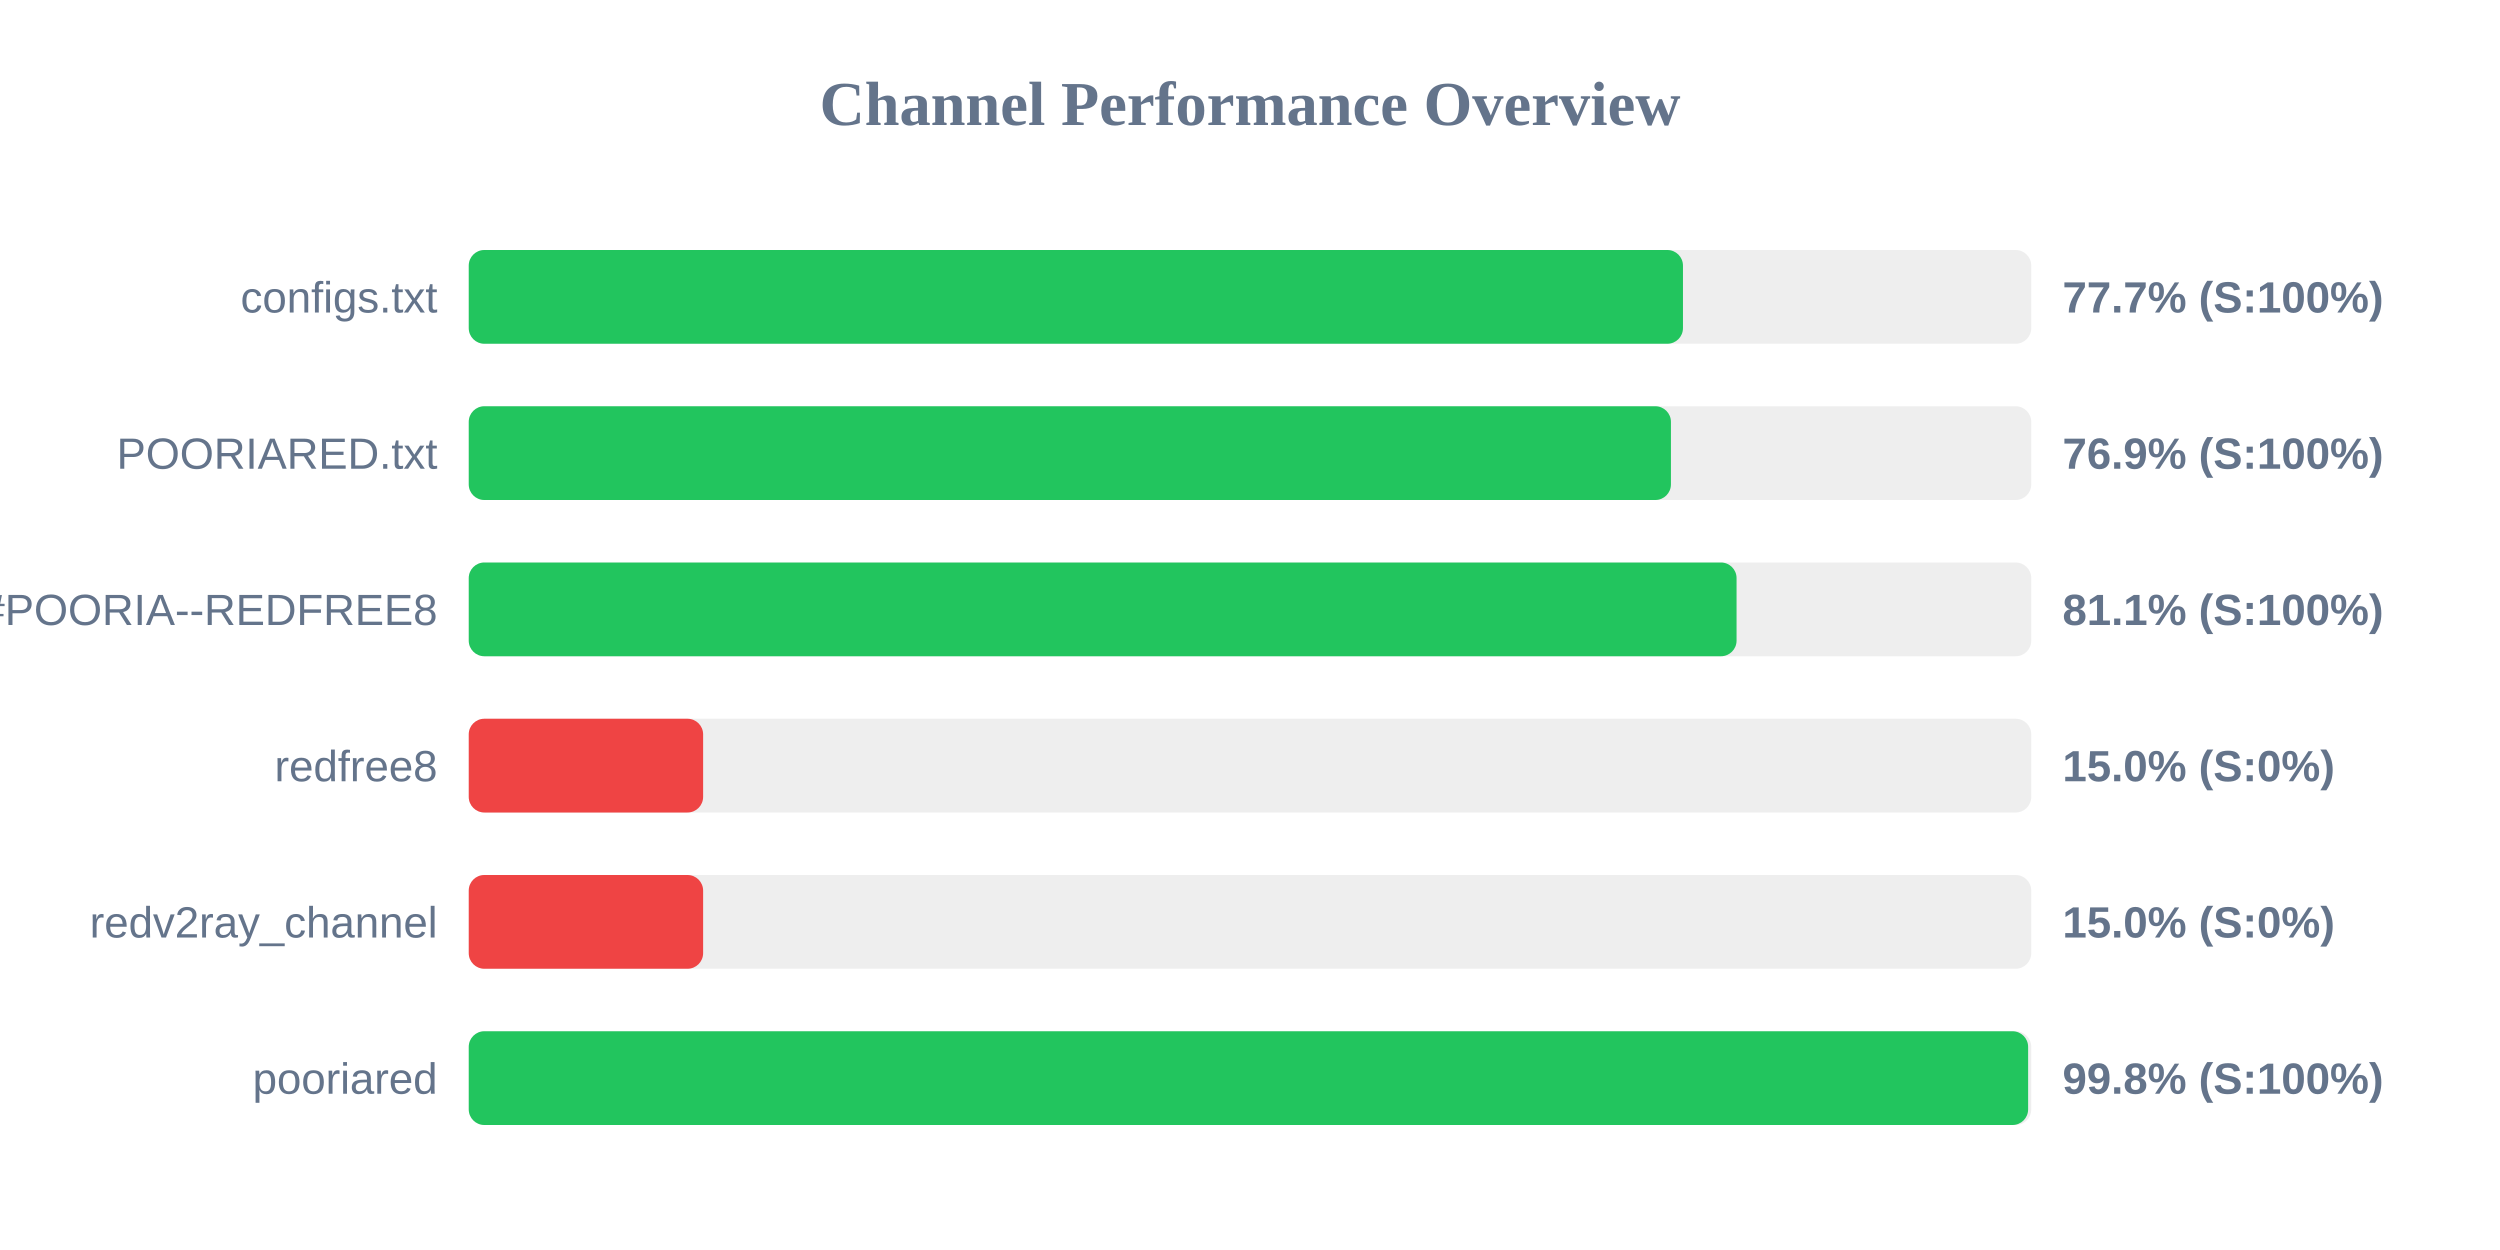
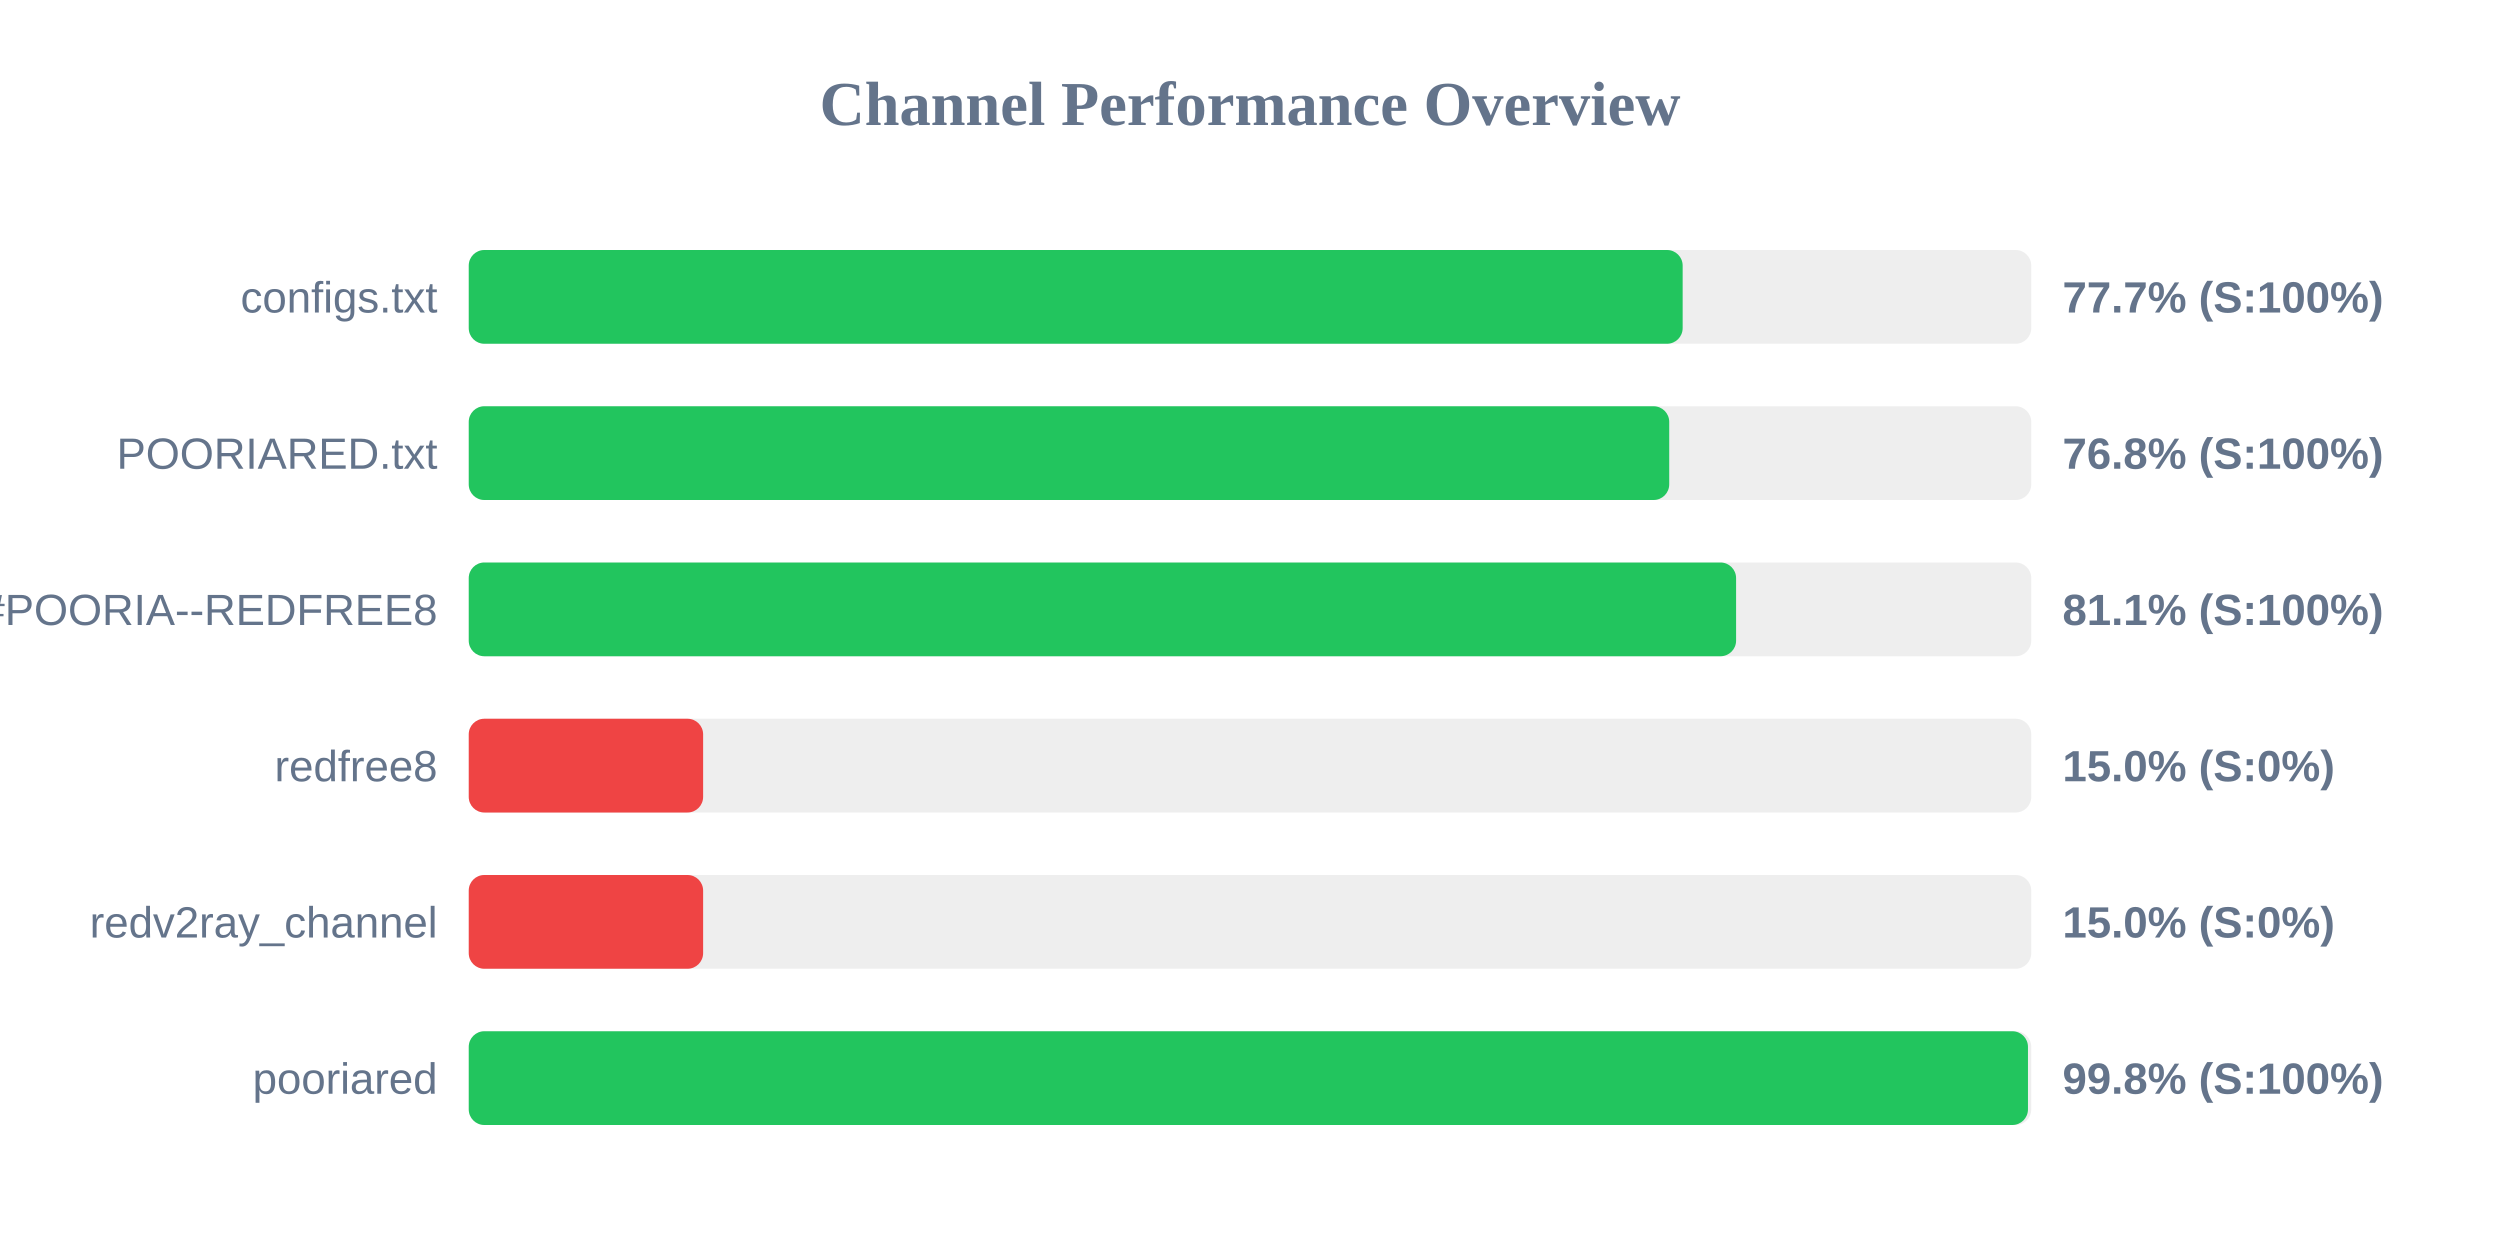
<svg xmlns="http://www.w3.org/2000/svg" width="800" height="400" version="1.1">
  <style>
        .row { font: 14px Arial; fill: #64748b; }
        .score { font: bold 14px Arial; fill: #64748b; }
    </style>
  <text x="400" y="40" text-anchor="middle" font-size="20px" font-weight="bold" fill="#64748b">Channel Performance Overview</text>
  <rect x="150" y="80" width="500" height="30" fill="#eee" rx="5" />
-   <rect x="150" y="80" width="388.55" height="30" fill="#22c55e" rx="5" />
+   <rect x="150" y="80" width="388.45" height="30" fill="#22c55e" rx="5" />
  <text x="140" y="100" text-anchor="end" class="row">configs.txt</text>
  <text x="660" y="100" text-anchor="start" class="score">77.7% (S:100%)</text>
  <rect x="150" y="130" width="500" height="30" fill="#eee" rx="5" />
-   <rect x="150" y="130" width="384.7" height="30" fill="#22c55e" rx="5" />
+   <rect x="150" y="130" width="384.15" height="30" fill="#22c55e" rx="5" />
  <text x="140" y="150" text-anchor="end" class="row">POORIARED.txt</text>
-   <text x="660" y="150" text-anchor="start" class="score">76.9% (S:100%)</text>
+   <text x="660" y="150" text-anchor="start" class="score">76.8% (S:100%)</text>
  <rect x="150" y="180" width="500" height="30" fill="#eee" rx="5" />
-   <rect x="150" y="180" width="405.7" height="30" fill="#22c55e" rx="5" />
+   <rect x="150" y="180" width="405.55" height="30" fill="#22c55e" rx="5" />
  <text x="140" y="200" text-anchor="end" class="row">POORIA--REDFREE8.txt#POORIA--REDFREE8</text>
  <text x="660" y="200" text-anchor="start" class="score">81.1% (S:100%)</text>
  <rect x="150" y="230" width="500" height="30" fill="#eee" rx="5" />
  <rect x="150" y="230" width="75.0" height="30" fill="#ef4444" rx="5" />
  <text x="140" y="250" text-anchor="end" class="row">redfree8</text>
  <text x="660" y="250" text-anchor="start" class="score">15.0% (S:0%)</text>
  <rect x="150" y="280" width="500" height="30" fill="#eee" rx="5" />
  <rect x="150" y="280" width="75.0" height="30" fill="#ef4444" rx="5" />
  <text x="140" y="300" text-anchor="end" class="row">redv2ray_channel</text>
  <text x="660" y="300" text-anchor="start" class="score">15.0% (S:0%)</text>
  <rect x="150" y="330" width="500" height="30" fill="#eee" rx="5" />
-   <rect x="150" y="330" width="499.0" height="30" fill="#22c55e" rx="5" />
+   <rect x="150" y="330" width="498.95" height="30" fill="#22c55e" rx="5" />
  <text x="140" y="350" text-anchor="end" class="row">pooriared</text>
  <text x="660" y="350" text-anchor="start" class="score">99.8% (S:100%)</text>
</svg>
